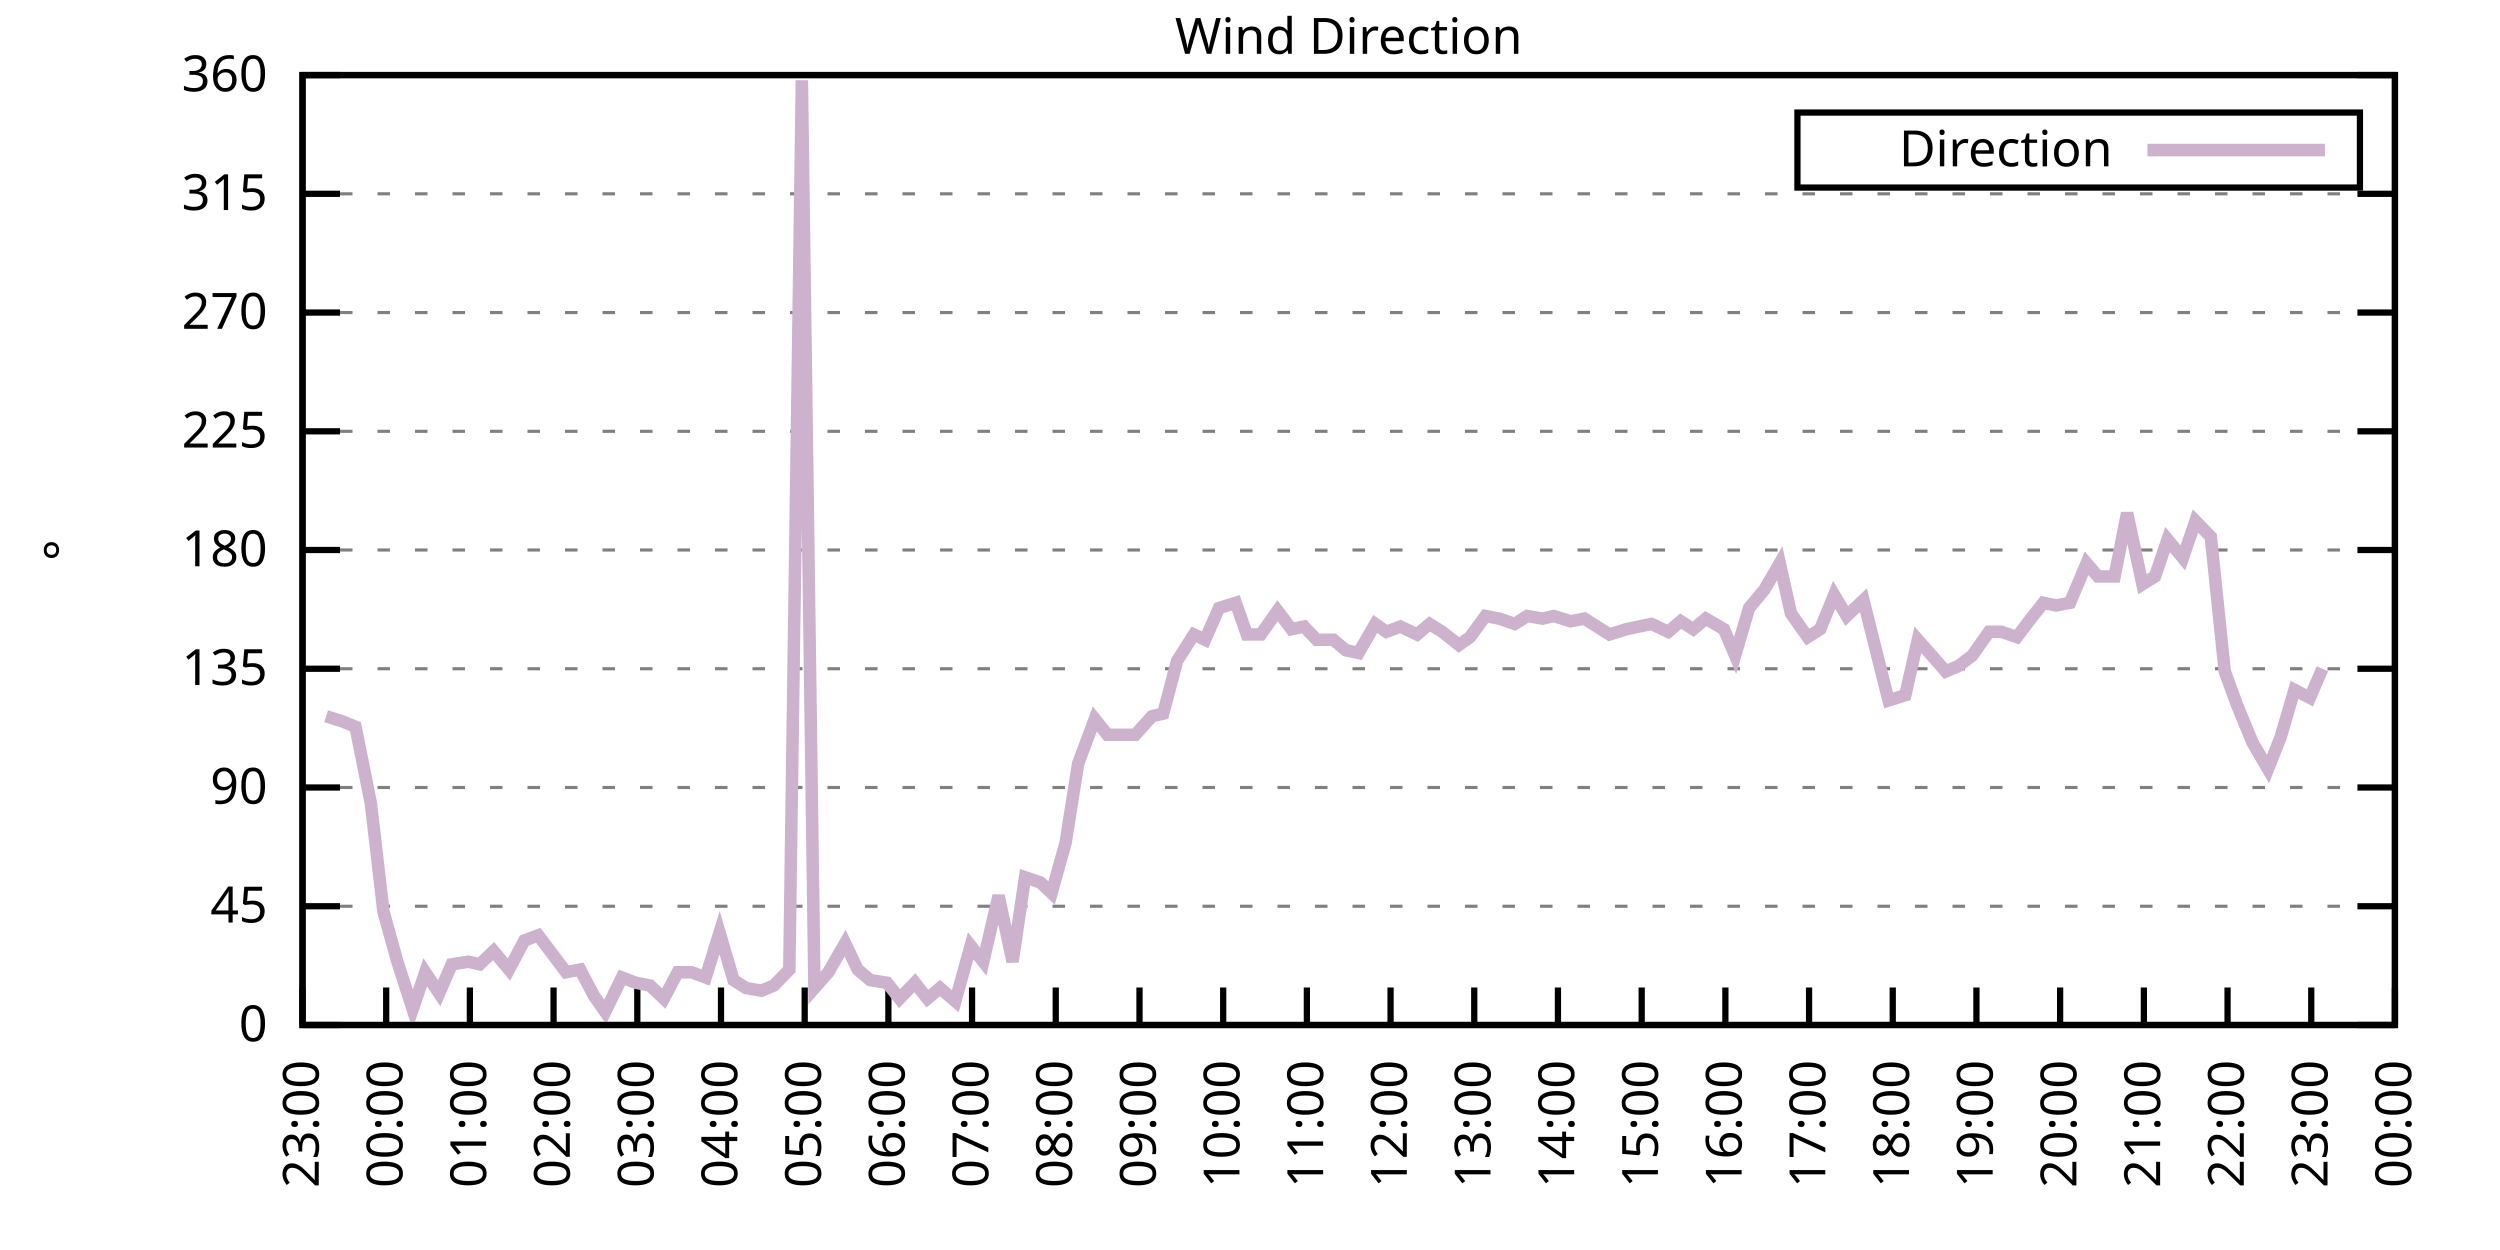
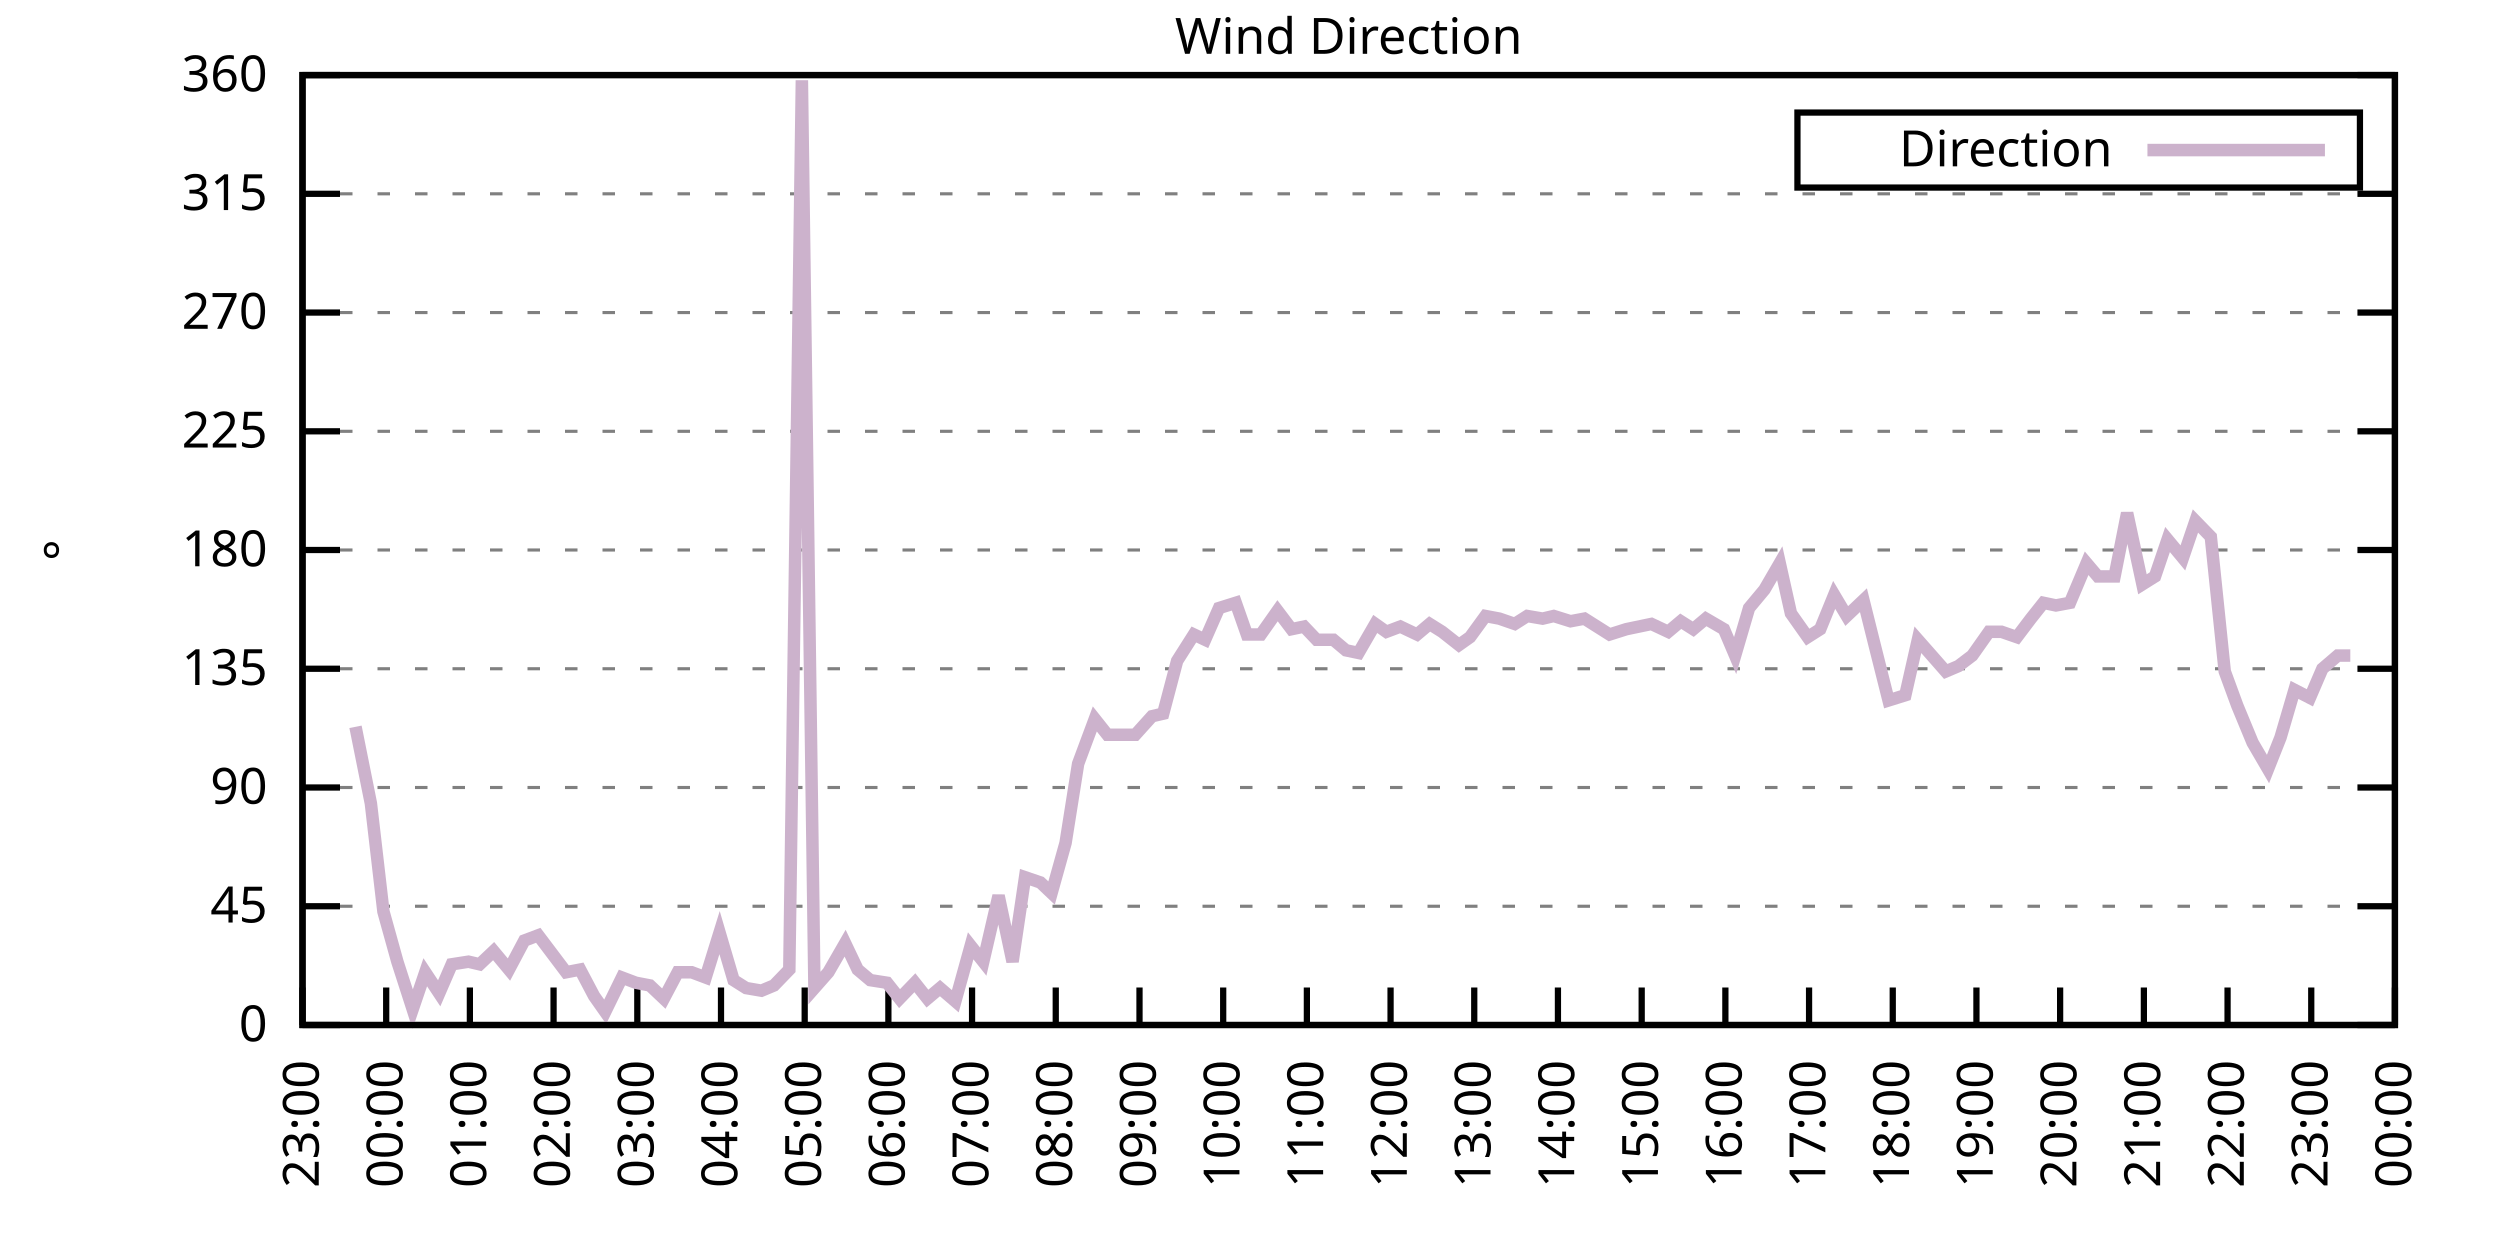
<svg xmlns="http://www.w3.org/2000/svg" xmlns:xlink="http://www.w3.org/1999/xlink" width="400" height="200" viewBox="0 0 400 200">
  <g id="gnuplot_canvas">
    <rect x="0" y="0" width="400" height="200" fill="none" />
    <defs>
      <circle id="gpDot" r="0.5" stroke-width="0.5" stroke="currentColor" />
      <path id="gpPt0" stroke-width="0.333" stroke="currentColor" d="M-1,0 h2 M0,-1 v2" />
      <path id="gpPt1" stroke-width="0.333" stroke="currentColor" d="M-1,-1 L1,1 M1,-1 L-1,1" />
      <path id="gpPt2" stroke-width="0.333" stroke="currentColor" d="M-1,0 L1,0 M0,-1 L0,1 M-1,-1 L1,1 M-1,1 L1,-1" />
      <rect id="gpPt3" stroke-width="0.333" stroke="currentColor" x="-1" y="-1" width="2" height="2" />
      <rect id="gpPt4" stroke-width="0.333" stroke="currentColor" fill="currentColor" x="-1" y="-1" width="2" height="2" />
      <circle id="gpPt5" stroke-width="0.333" stroke="currentColor" cx="0" cy="0" r="1" />
      <use xlink:href="#gpPt5" id="gpPt6" fill="currentColor" stroke="none" />
      <path id="gpPt7" stroke-width="0.333" stroke="currentColor" d="M0,-1.33 L-1.33,0.67 L1.33,0.67 z" />
      <use xlink:href="#gpPt7" id="gpPt8" fill="currentColor" stroke="none" />
      <use xlink:href="#gpPt7" id="gpPt9" stroke="currentColor" transform="rotate(180)" />
      <use xlink:href="#gpPt9" id="gpPt10" fill="currentColor" stroke="none" />
      <use xlink:href="#gpPt3" id="gpPt11" stroke="currentColor" transform="rotate(45)" />
      <use xlink:href="#gpPt11" id="gpPt12" fill="currentColor" stroke="none" />
      <path id="gpPt13" stroke-width="0.333" stroke="currentColor" d="M0,1.330 L1.265,0.411 L0.782,-1.067 L-0.782,-1.076 L-1.265,0.411 z" />
      <use xlink:href="#gpPt13" id="gpPt14" fill="currentColor" stroke="none" />
      <filter id="textbox" filterUnits="objectBoundingBox" x="0" y="0" height="1" width="1">
        <feFlood flood-color="white" flood-opacity="1" result="bgnd" />
        <feComposite in="SourceGraphic" in2="bgnd" operator="atop" />
      </filter>
      <filter id="greybox" filterUnits="objectBoundingBox" x="0" y="0" height="1" width="1">
        <feFlood flood-color="lightgrey" flood-opacity="1" result="grey" />
        <feComposite in="SourceGraphic" in2="grey" operator="atop" />
      </filter>
    </defs>
    <g fill="none" color="white" stroke="currentColor" stroke-width="1.00" stroke-linecap="butt" stroke-linejoin="miter">
</g>
    <g fill="none" color="black" stroke="currentColor" stroke-width="1.00" stroke-linecap="butt" stroke-linejoin="miter">
      <g stroke="none" shape-rendering="crispEdges">
        <polygon fill="rgb(255, 255, 255)" points="48.40,164.00 383.18,164.00 383.18,12.02 48.40,12.02 " />
      </g>
    </g>
    <g fill="none" color="black" stroke="currentColor" stroke-width="1.00" stroke-linecap="butt" stroke-linejoin="miter">
</g>
    <g fill="none" color="black" stroke="black" stroke-width="0.50" stroke-linecap="butt" stroke-linejoin="miter">
</g>
    <g fill="none" color="gray" stroke="currentColor" stroke-width="0.50" stroke-linecap="butt" stroke-linejoin="miter">
      <path stroke="gray" stroke-dasharray="2,4" class="gridline" d="M48.40,164.00 L383.19,164.00  " />
    </g>
    <g fill="none" color="gray" stroke="gray" stroke-width="1.00" stroke-linecap="butt" stroke-linejoin="miter">
</g>
    <g fill="none" color="black" stroke="currentColor" stroke-width="1.00" stroke-linecap="butt" stroke-linejoin="miter">
      <path stroke="black" d="M48.40,164.00 L54.40,164.00 M383.19,164.00 L377.19,164.00  " />
      <g transform="translate(42.80,166.60)" stroke="none" fill="black" font-family="Sans" font-size="8.00" text-anchor="end">
        <text>
          <tspan font-family="Sans"> 0</tspan>
        </text>
      </g>
    </g>
    <g fill="none" color="black" stroke="currentColor" stroke-width="1.00" stroke-linecap="butt" stroke-linejoin="miter">
</g>
    <g fill="none" color="black" stroke="black" stroke-width="0.50" stroke-linecap="butt" stroke-linejoin="miter">
</g>
    <g fill="none" color="gray" stroke="currentColor" stroke-width="0.50" stroke-linecap="butt" stroke-linejoin="miter">
      <path stroke="gray" stroke-dasharray="2,4" class="gridline" d="M48.40,145.00 L383.19,145.00  " />
    </g>
    <g fill="none" color="gray" stroke="gray" stroke-width="1.00" stroke-linecap="butt" stroke-linejoin="miter">
</g>
    <g fill="none" color="black" stroke="currentColor" stroke-width="1.00" stroke-linecap="butt" stroke-linejoin="miter">
      <path stroke="black" d="M48.40,145.00 L54.40,145.00 M383.19,145.00 L377.19,145.00  " />
      <g transform="translate(42.80,147.60)" stroke="none" fill="black" font-family="Sans" font-size="8.00" text-anchor="end">
        <text>
          <tspan font-family="Sans"> 45</tspan>
        </text>
      </g>
    </g>
    <g fill="none" color="black" stroke="currentColor" stroke-width="1.00" stroke-linecap="butt" stroke-linejoin="miter">
</g>
    <g fill="none" color="black" stroke="black" stroke-width="0.50" stroke-linecap="butt" stroke-linejoin="miter">
</g>
    <g fill="none" color="gray" stroke="currentColor" stroke-width="0.50" stroke-linecap="butt" stroke-linejoin="miter">
      <path stroke="gray" stroke-dasharray="2,4" class="gridline" d="M48.40,126.00 L383.19,126.00  " />
    </g>
    <g fill="none" color="gray" stroke="gray" stroke-width="1.00" stroke-linecap="butt" stroke-linejoin="miter">
</g>
    <g fill="none" color="black" stroke="currentColor" stroke-width="1.00" stroke-linecap="butt" stroke-linejoin="miter">
      <path stroke="black" d="M48.40,126.00 L54.40,126.00 M383.19,126.00 L377.19,126.00  " />
      <g transform="translate(42.80,128.60)" stroke="none" fill="black" font-family="Sans" font-size="8.00" text-anchor="end">
        <text>
          <tspan font-family="Sans"> 90</tspan>
        </text>
      </g>
    </g>
    <g fill="none" color="black" stroke="currentColor" stroke-width="1.00" stroke-linecap="butt" stroke-linejoin="miter">
</g>
    <g fill="none" color="black" stroke="black" stroke-width="0.50" stroke-linecap="butt" stroke-linejoin="miter">
</g>
    <g fill="none" color="gray" stroke="currentColor" stroke-width="0.50" stroke-linecap="butt" stroke-linejoin="miter">
      <path stroke="gray" stroke-dasharray="2,4" class="gridline" d="M48.40,107.00 L383.19,107.00  " />
    </g>
    <g fill="none" color="gray" stroke="gray" stroke-width="1.00" stroke-linecap="butt" stroke-linejoin="miter">
</g>
    <g fill="none" color="black" stroke="currentColor" stroke-width="1.00" stroke-linecap="butt" stroke-linejoin="miter">
      <path stroke="black" d="M48.40,107.00 L54.40,107.00 M383.19,107.00 L377.19,107.00  " />
      <g transform="translate(42.80,109.60)" stroke="none" fill="black" font-family="Sans" font-size="8.00" text-anchor="end">
        <text>
          <tspan font-family="Sans"> 135</tspan>
        </text>
      </g>
    </g>
    <g fill="none" color="black" stroke="currentColor" stroke-width="1.00" stroke-linecap="butt" stroke-linejoin="miter">
</g>
    <g fill="none" color="black" stroke="black" stroke-width="0.50" stroke-linecap="butt" stroke-linejoin="miter">
</g>
    <g fill="none" color="gray" stroke="currentColor" stroke-width="0.50" stroke-linecap="butt" stroke-linejoin="miter">
      <path stroke="gray" stroke-dasharray="2,4" class="gridline" d="M48.40,88.00 L383.19,88.00  " />
    </g>
    <g fill="none" color="gray" stroke="gray" stroke-width="1.00" stroke-linecap="butt" stroke-linejoin="miter">
</g>
    <g fill="none" color="black" stroke="currentColor" stroke-width="1.00" stroke-linecap="butt" stroke-linejoin="miter">
      <path stroke="black" d="M48.40,88.00 L54.40,88.00 M383.19,88.00 L377.19,88.00  " />
      <g transform="translate(42.80,90.60)" stroke="none" fill="black" font-family="Sans" font-size="8.00" text-anchor="end">
        <text>
          <tspan font-family="Sans"> 180</tspan>
        </text>
      </g>
    </g>
    <g fill="none" color="black" stroke="currentColor" stroke-width="1.00" stroke-linecap="butt" stroke-linejoin="miter">
</g>
    <g fill="none" color="black" stroke="black" stroke-width="0.50" stroke-linecap="butt" stroke-linejoin="miter">
</g>
    <g fill="none" color="gray" stroke="currentColor" stroke-width="0.50" stroke-linecap="butt" stroke-linejoin="miter">
      <path stroke="gray" stroke-dasharray="2,4" class="gridline" d="M48.40,69.01 L383.19,69.01  " />
    </g>
    <g fill="none" color="gray" stroke="gray" stroke-width="1.00" stroke-linecap="butt" stroke-linejoin="miter">
</g>
    <g fill="none" color="black" stroke="currentColor" stroke-width="1.00" stroke-linecap="butt" stroke-linejoin="miter">
      <path stroke="black" d="M48.40,69.01 L54.40,69.01 M383.19,69.01 L377.19,69.01  " />
      <g transform="translate(42.80,71.61)" stroke="none" fill="black" font-family="Sans" font-size="8.00" text-anchor="end">
        <text>
          <tspan font-family="Sans"> 225</tspan>
        </text>
      </g>
    </g>
    <g fill="none" color="black" stroke="currentColor" stroke-width="1.00" stroke-linecap="butt" stroke-linejoin="miter">
</g>
    <g fill="none" color="black" stroke="black" stroke-width="0.50" stroke-linecap="butt" stroke-linejoin="miter">
</g>
    <g fill="none" color="gray" stroke="currentColor" stroke-width="0.50" stroke-linecap="butt" stroke-linejoin="miter">
      <path stroke="gray" stroke-dasharray="2,4" class="gridline" d="M48.40,50.01 L383.19,50.01  " />
    </g>
    <g fill="none" color="gray" stroke="gray" stroke-width="1.00" stroke-linecap="butt" stroke-linejoin="miter">
</g>
    <g fill="none" color="black" stroke="currentColor" stroke-width="1.00" stroke-linecap="butt" stroke-linejoin="miter">
      <path stroke="black" d="M48.40,50.01 L54.40,50.01 M383.19,50.01 L377.19,50.01  " />
      <g transform="translate(42.80,52.61)" stroke="none" fill="black" font-family="Sans" font-size="8.00" text-anchor="end">
        <text>
          <tspan font-family="Sans"> 270</tspan>
        </text>
      </g>
    </g>
    <g fill="none" color="black" stroke="currentColor" stroke-width="1.00" stroke-linecap="butt" stroke-linejoin="miter">
</g>
    <g fill="none" color="black" stroke="black" stroke-width="0.50" stroke-linecap="butt" stroke-linejoin="miter">
</g>
    <g fill="none" color="gray" stroke="currentColor" stroke-width="0.50" stroke-linecap="butt" stroke-linejoin="miter">
      <path stroke="gray" stroke-dasharray="2,4" class="gridline" d="M48.40,31.01 L383.19,31.01  " />
    </g>
    <g fill="none" color="gray" stroke="gray" stroke-width="1.00" stroke-linecap="butt" stroke-linejoin="miter">
</g>
    <g fill="none" color="black" stroke="currentColor" stroke-width="1.00" stroke-linecap="butt" stroke-linejoin="miter">
      <path stroke="black" d="M48.40,31.01 L54.40,31.01 M383.19,31.01 L377.19,31.01  " />
      <g transform="translate(42.80,33.61)" stroke="none" fill="black" font-family="Sans" font-size="8.00" text-anchor="end">
        <text>
          <tspan font-family="Sans"> 315</tspan>
        </text>
      </g>
    </g>
    <g fill="none" color="black" stroke="currentColor" stroke-width="1.00" stroke-linecap="butt" stroke-linejoin="miter">
</g>
    <g fill="none" color="black" stroke="black" stroke-width="0.50" stroke-linecap="butt" stroke-linejoin="miter">
</g>
    <g fill="none" color="gray" stroke="currentColor" stroke-width="0.50" stroke-linecap="butt" stroke-linejoin="miter">
      <path stroke="gray" stroke-dasharray="2,4" class="gridline" d="M48.40,12.01 L383.19,12.01  " />
    </g>
    <g fill="none" color="gray" stroke="gray" stroke-width="1.00" stroke-linecap="butt" stroke-linejoin="miter">
</g>
    <g fill="none" color="black" stroke="currentColor" stroke-width="1.00" stroke-linecap="butt" stroke-linejoin="miter">
      <path stroke="black" d="M48.40,12.01 L54.40,12.01 M383.19,12.01 L377.19,12.01  " />
      <g transform="translate(42.80,14.61)" stroke="none" fill="black" font-family="Sans" font-size="8.00" text-anchor="end">
        <text>
          <tspan font-family="Sans"> 360</tspan>
        </text>
      </g>
    </g>
    <g fill="none" color="black" stroke="currentColor" stroke-width="1.00" stroke-linecap="butt" stroke-linejoin="miter">
      <path stroke="black" d="M48.40,164.00 L48.40,158.00  " />
      <g transform="translate(51.00,169.60) rotate(270.00)" stroke="none" fill="black" font-family="Sans" font-size="8.00" text-anchor="end">
        <text>
          <tspan font-family="Sans">23:00</tspan>
        </text>
      </g>
    </g>
    <g fill="none" color="black" stroke="currentColor" stroke-width="1.00" stroke-linecap="butt" stroke-linejoin="miter">
      <path stroke="black" d="M61.79,164.00 L61.79,158.00  " />
      <g transform="translate(64.39,169.60) rotate(270.00)" stroke="none" fill="black" font-family="Sans" font-size="8.00" text-anchor="end">
        <text>
          <tspan font-family="Sans">00:00</tspan>
        </text>
      </g>
    </g>
    <g fill="none" color="black" stroke="currentColor" stroke-width="1.00" stroke-linecap="butt" stroke-linejoin="miter">
      <path stroke="black" d="M75.18,164.00 L75.18,158.00  " />
      <g transform="translate(77.78,169.60) rotate(270.00)" stroke="none" fill="black" font-family="Sans" font-size="8.00" text-anchor="end">
        <text>
          <tspan font-family="Sans">01:00</tspan>
        </text>
      </g>
    </g>
    <g fill="none" color="black" stroke="currentColor" stroke-width="1.00" stroke-linecap="butt" stroke-linejoin="miter">
      <path stroke="black" d="M88.57,164.00 L88.57,158.00  " />
      <g transform="translate(91.17,169.60) rotate(270.00)" stroke="none" fill="black" font-family="Sans" font-size="8.00" text-anchor="end">
        <text>
          <tspan font-family="Sans">02:00</tspan>
        </text>
      </g>
    </g>
    <g fill="none" color="black" stroke="currentColor" stroke-width="1.00" stroke-linecap="butt" stroke-linejoin="miter">
      <path stroke="black" d="M101.97,164.00 L101.97,158.00  " />
      <g transform="translate(104.57,169.60) rotate(270.00)" stroke="none" fill="black" font-family="Sans" font-size="8.00" text-anchor="end">
        <text>
          <tspan font-family="Sans">03:00</tspan>
        </text>
      </g>
    </g>
    <g fill="none" color="black" stroke="currentColor" stroke-width="1.00" stroke-linecap="butt" stroke-linejoin="miter">
      <path stroke="black" d="M115.36,164.00 L115.36,158.00  " />
      <g transform="translate(117.96,169.60) rotate(270.00)" stroke="none" fill="black" font-family="Sans" font-size="8.00" text-anchor="end">
        <text>
          <tspan font-family="Sans">04:00</tspan>
        </text>
      </g>
    </g>
    <g fill="none" color="black" stroke="currentColor" stroke-width="1.00" stroke-linecap="butt" stroke-linejoin="miter">
      <path stroke="black" d="M128.75,164.00 L128.75,158.00  " />
      <g transform="translate(131.35,169.60) rotate(270.00)" stroke="none" fill="black" font-family="Sans" font-size="8.00" text-anchor="end">
        <text>
          <tspan font-family="Sans">05:00</tspan>
        </text>
      </g>
    </g>
    <g fill="none" color="black" stroke="currentColor" stroke-width="1.00" stroke-linecap="butt" stroke-linejoin="miter">
      <path stroke="black" d="M142.14,164.00 L142.14,158.00  " />
      <g transform="translate(144.74,169.60) rotate(270.00)" stroke="none" fill="black" font-family="Sans" font-size="8.00" text-anchor="end">
        <text>
          <tspan font-family="Sans">06:00</tspan>
        </text>
      </g>
    </g>
    <g fill="none" color="black" stroke="currentColor" stroke-width="1.00" stroke-linecap="butt" stroke-linejoin="miter">
      <path stroke="black" d="M155.53,164.00 L155.53,158.00  " />
      <g transform="translate(158.13,169.60) rotate(270.00)" stroke="none" fill="black" font-family="Sans" font-size="8.00" text-anchor="end">
        <text>
          <tspan font-family="Sans">07:00</tspan>
        </text>
      </g>
    </g>
    <g fill="none" color="black" stroke="currentColor" stroke-width="1.00" stroke-linecap="butt" stroke-linejoin="miter">
      <path stroke="black" d="M168.92,164.00 L168.92,158.00  " />
      <g transform="translate(171.52,169.60) rotate(270.00)" stroke="none" fill="black" font-family="Sans" font-size="8.00" text-anchor="end">
        <text>
          <tspan font-family="Sans">08:00</tspan>
        </text>
      </g>
    </g>
    <g fill="none" color="black" stroke="currentColor" stroke-width="1.00" stroke-linecap="butt" stroke-linejoin="miter">
      <path stroke="black" d="M182.32,164.00 L182.32,158.00  " />
      <g transform="translate(184.92,169.60) rotate(270.00)" stroke="none" fill="black" font-family="Sans" font-size="8.00" text-anchor="end">
        <text>
          <tspan font-family="Sans">09:00</tspan>
        </text>
      </g>
    </g>
    <g fill="none" color="black" stroke="currentColor" stroke-width="1.00" stroke-linecap="butt" stroke-linejoin="miter">
      <path stroke="black" d="M195.71,164.00 L195.71,158.00  " />
      <g transform="translate(198.31,169.60) rotate(270.00)" stroke="none" fill="black" font-family="Sans" font-size="8.00" text-anchor="end">
        <text>
          <tspan font-family="Sans">10:00</tspan>
        </text>
      </g>
    </g>
    <g fill="none" color="black" stroke="currentColor" stroke-width="1.00" stroke-linecap="butt" stroke-linejoin="miter">
      <path stroke="black" d="M209.10,164.00 L209.10,158.00  " />
      <g transform="translate(211.70,169.60) rotate(270.00)" stroke="none" fill="black" font-family="Sans" font-size="8.00" text-anchor="end">
        <text>
          <tspan font-family="Sans">11:00</tspan>
        </text>
      </g>
    </g>
    <g fill="none" color="black" stroke="currentColor" stroke-width="1.00" stroke-linecap="butt" stroke-linejoin="miter">
      <path stroke="black" d="M222.49,164.00 L222.49,158.00  " />
      <g transform="translate(225.09,169.60) rotate(270.00)" stroke="none" fill="black" font-family="Sans" font-size="8.00" text-anchor="end">
        <text>
          <tspan font-family="Sans">12:00</tspan>
        </text>
      </g>
    </g>
    <g fill="none" color="black" stroke="currentColor" stroke-width="1.00" stroke-linecap="butt" stroke-linejoin="miter">
      <path stroke="black" d="M235.88,164.00 L235.88,158.00  " />
      <g transform="translate(238.48,169.60) rotate(270.00)" stroke="none" fill="black" font-family="Sans" font-size="8.00" text-anchor="end">
        <text>
          <tspan font-family="Sans">13:00</tspan>
        </text>
      </g>
    </g>
    <g fill="none" color="black" stroke="currentColor" stroke-width="1.00" stroke-linecap="butt" stroke-linejoin="miter">
      <path stroke="black" d="M249.27,164.00 L249.27,158.00  " />
      <g transform="translate(251.87,169.60) rotate(270.00)" stroke="none" fill="black" font-family="Sans" font-size="8.00" text-anchor="end">
        <text>
          <tspan font-family="Sans">14:00</tspan>
        </text>
      </g>
    </g>
    <g fill="none" color="black" stroke="currentColor" stroke-width="1.00" stroke-linecap="butt" stroke-linejoin="miter">
      <path stroke="black" d="M262.67,164.00 L262.67,158.00  " />
      <g transform="translate(265.27,169.60) rotate(270.00)" stroke="none" fill="black" font-family="Sans" font-size="8.00" text-anchor="end">
        <text>
          <tspan font-family="Sans">15:00</tspan>
        </text>
      </g>
    </g>
    <g fill="none" color="black" stroke="currentColor" stroke-width="1.00" stroke-linecap="butt" stroke-linejoin="miter">
      <path stroke="black" d="M276.06,164.00 L276.06,158.00  " />
      <g transform="translate(278.66,169.60) rotate(270.00)" stroke="none" fill="black" font-family="Sans" font-size="8.00" text-anchor="end">
        <text>
          <tspan font-family="Sans">16:00</tspan>
        </text>
      </g>
    </g>
    <g fill="none" color="black" stroke="currentColor" stroke-width="1.00" stroke-linecap="butt" stroke-linejoin="miter">
      <path stroke="black" d="M289.45,164.00 L289.45,158.00  " />
      <g transform="translate(292.05,169.60) rotate(270.00)" stroke="none" fill="black" font-family="Sans" font-size="8.00" text-anchor="end">
        <text>
          <tspan font-family="Sans">17:00</tspan>
        </text>
      </g>
    </g>
    <g fill="none" color="black" stroke="currentColor" stroke-width="1.00" stroke-linecap="butt" stroke-linejoin="miter">
      <path stroke="black" d="M302.84,164.00 L302.84,158.00  " />
      <g transform="translate(305.44,169.60) rotate(270.00)" stroke="none" fill="black" font-family="Sans" font-size="8.00" text-anchor="end">
        <text>
          <tspan font-family="Sans">18:00</tspan>
        </text>
      </g>
    </g>
    <g fill="none" color="black" stroke="currentColor" stroke-width="1.00" stroke-linecap="butt" stroke-linejoin="miter">
      <path stroke="black" d="M316.23,164.00 L316.23,158.00  " />
      <g transform="translate(318.83,169.60) rotate(270.00)" stroke="none" fill="black" font-family="Sans" font-size="8.00" text-anchor="end">
        <text>
          <tspan font-family="Sans">19:00</tspan>
        </text>
      </g>
    </g>
    <g fill="none" color="black" stroke="currentColor" stroke-width="1.00" stroke-linecap="butt" stroke-linejoin="miter">
      <path stroke="black" d="M329.62,164.00 L329.62,158.00  " />
      <g transform="translate(332.22,169.60) rotate(270.00)" stroke="none" fill="black" font-family="Sans" font-size="8.00" text-anchor="end">
        <text>
          <tspan font-family="Sans">20:00</tspan>
        </text>
      </g>
    </g>
    <g fill="none" color="black" stroke="currentColor" stroke-width="1.00" stroke-linecap="butt" stroke-linejoin="miter">
      <path stroke="black" d="M343.02,164.00 L343.02,158.00  " />
      <g transform="translate(345.62,169.60) rotate(270.00)" stroke="none" fill="black" font-family="Sans" font-size="8.00" text-anchor="end">
        <text>
          <tspan font-family="Sans">21:00</tspan>
        </text>
      </g>
    </g>
    <g fill="none" color="black" stroke="currentColor" stroke-width="1.00" stroke-linecap="butt" stroke-linejoin="miter">
      <path stroke="black" d="M356.41,164.00 L356.41,158.00  " />
      <g transform="translate(359.01,169.60) rotate(270.00)" stroke="none" fill="black" font-family="Sans" font-size="8.00" text-anchor="end">
        <text>
          <tspan font-family="Sans">22:00</tspan>
        </text>
      </g>
    </g>
    <g fill="none" color="black" stroke="currentColor" stroke-width="1.00" stroke-linecap="butt" stroke-linejoin="miter">
      <path stroke="black" d="M369.80,164.00 L369.80,158.00  " />
      <g transform="translate(372.40,169.60) rotate(270.00)" stroke="none" fill="black" font-family="Sans" font-size="8.00" text-anchor="end">
        <text>
          <tspan font-family="Sans">23:00</tspan>
        </text>
      </g>
    </g>
    <g fill="none" color="black" stroke="currentColor" stroke-width="1.00" stroke-linecap="butt" stroke-linejoin="miter">
      <path stroke="black" d="M383.19,164.00 L383.19,158.00  " />
      <g transform="translate(385.79,169.60) rotate(270.00)" stroke="none" fill="black" font-family="Sans" font-size="8.00" text-anchor="end">
        <text>
          <tspan font-family="Sans">00:00</tspan>
        </text>
      </g>
    </g>
    <g fill="none" color="black" stroke="currentColor" stroke-width="1.00" stroke-linecap="butt" stroke-linejoin="miter">
</g>
    <g fill="none" color="black" stroke="currentColor" stroke-width="1.00" stroke-linecap="butt" stroke-linejoin="miter">
      <path stroke="black" d="M48.40,12.01 L48.40,164.00 L383.19,164.00 L383.19,12.01 L48.40,12.01 Z  " />
    </g>
    <g fill="none" color="black" stroke="currentColor" stroke-width="1.00" stroke-linecap="butt" stroke-linejoin="miter">
</g>
    <g fill="none" color="black" stroke="currentColor" stroke-width="1.00" stroke-linecap="butt" stroke-linejoin="miter">
      <path stroke="black" d="M287.59,30.01 L287.59,18.01 L377.59,18.01 L377.59,30.01 L287.59,30.01 Z  " />
    </g>
    <g id="Wind_direction_plot_1">
      <g fill="none" color="white" stroke="black" stroke-width="2.00" stroke-linecap="butt" stroke-linejoin="miter">
</g>
      <g fill="none" color="black" stroke="currentColor" stroke-width="2.00" stroke-linecap="butt" stroke-linejoin="miter">
        <g transform="translate(337.99,26.61)" stroke="none" fill="black" font-family="Sans" font-size="8.00" text-anchor="end">
          <text>
            <tspan font-family="Sans">Direction</tspan>
          </text>
        </g>
      </g>
      <g fill="none" color="black" stroke="currentColor" stroke-width="2.00" stroke-linecap="butt" stroke-linejoin="miter">
-         <path stroke="rgb(204, 178, 204)" d="M343.59,24.01 L371.99,24.01 M52.19,114.60 L54.87,115.45 L56.88,116.29 L59.34,128.54 L61.35,145.85 L63.58,153.87   L66.03,161.47 L68.04,155.56 L70.27,158.93 L72.28,154.29 L74.96,153.87 L76.75,154.29 L78.98,152.18 L81.43,155.13   L83.89,150.49 L86.12,149.65 L88.35,152.60 L90.58,155.56 L92.82,155.13 L95.05,159.36 L96.83,161.89 L99.51,156.40   L101.74,157.24 L103.98,157.67 L106.21,159.78 L108.44,155.56 L110.67,155.56 L112.90,156.40 L115.13,149.22 L117.37,156.82   L119.38,158.09 L121.83,158.51 L123.84,157.67 L126.29,155.13 L128.30,12.85 L130.31,158.09 L132.54,155.56 L135.22,150.91   L137.23,155.13 L139.24,156.82 L141.92,157.24 L143.93,159.78 L146.38,157.24 L148.39,159.78 L150.40,158.09 L152.85,160.20   L155.31,151.33 L157.32,153.87 L159.77,143.31 L162.01,153.87 L164.01,140.36 L166.47,141.20 L168.25,142.89 L170.49,134.87   L172.50,122.20 L175.17,115.03 L177.18,117.56 L179.64,117.56 L181.65,117.56 L184.32,114.60 L186.11,114.18 L188.34,105.74   L191.02,101.52 L192.81,102.36 L195.04,97.29 L197.72,96.45 L199.50,101.52 L201.73,101.52 L204.41,97.72 L206.64,100.67   L208.65,100.25 L210.66,102.36 L213.34,102.36 L215.35,104.05 L217.36,104.47 L220.04,99.83 L221.82,101.09 L224.05,100.25   L226.73,101.52 L228.74,99.83 L230.75,101.09 L233.43,103.20 L235.21,101.94 L237.67,98.56 L239.90,98.98 L242.36,99.83   L244.36,98.56 L246.82,98.98 L248.60,98.56 L251.28,99.40 L253.51,98.98 L255.52,100.25 L257.53,101.52 L260.21,100.67   L262.22,100.25 L264.23,99.83 L266.91,101.09 L268.92,99.40 L270.92,100.67 L272.93,98.98 L275.83,100.67 L277.62,104.89   L279.85,97.29 L282.31,94.34 L284.76,90.12 L286.55,98.14 L289.23,101.94 L291.23,100.67 L293.47,95.18 L295.48,98.56   L298.15,96.03 L299.94,103.20 L302.17,112.07 L304.85,111.23 L306.86,102.36 L309.09,104.89 L311.32,107.43 L313.33,106.58   L315.56,104.89 L318.24,101.09 L320.25,101.09 L322.70,101.94 L324.94,98.98 L326.95,96.45 L328.95,96.87 L331.19,96.45   L333.86,90.12 L335.65,92.23 L338.33,92.23 L340.34,82.09 L342.79,93.49 L344.80,92.23 L346.81,86.32 L349.26,89.27   L351.27,83.36 L353.73,85.89 L355.96,107.43 L357.97,112.91 L360.42,118.83 L362.88,123.05 L364.89,117.98 L367.12,110.38   L369.58,111.65 L371.58,107.00  " />
+         <path stroke="rgb(204, 178, 204)" d="M343.59,24.01 L371.99,24.01 M56.88,116.29 L59.34,128.54 L61.35,145.85 L63.58,153.87 L66.03,161.47 L68.04,155.56   L70.27,158.93 L72.28,154.29 L74.96,153.87 L76.75,154.29 L78.98,152.18 L81.43,155.13 L83.89,150.49 L86.12,149.65   L88.35,152.60 L90.58,155.56 L92.82,155.13 L95.05,159.36 L96.83,161.89 L99.51,156.40 L101.74,157.24 L103.98,157.67   L106.21,159.78 L108.44,155.56 L110.67,155.56 L112.90,156.40 L115.13,149.22 L117.37,156.82 L119.38,158.09 L121.83,158.51   L123.84,157.67 L126.29,155.13 L128.30,12.85 L130.31,158.09 L132.54,155.56 L135.22,150.91 L137.23,155.13 L139.24,156.82   L141.92,157.24 L143.93,159.78 L146.38,157.24 L148.39,159.78 L150.40,158.09 L152.85,160.20 L155.31,151.33 L157.32,153.87   L159.77,143.31 L162.01,153.87 L164.01,140.36 L166.47,141.20 L168.25,142.89 L170.49,134.87 L172.50,122.20 L175.17,115.03   L177.18,117.56 L179.64,117.56 L181.65,117.56 L184.32,114.60 L186.11,114.18 L188.34,105.74 L191.02,101.52 L192.81,102.36   L195.04,97.29 L197.72,96.45 L199.50,101.52 L201.73,101.52 L204.41,97.72 L206.64,100.67 L208.65,100.25 L210.66,102.36   L213.34,102.36 L215.35,104.05 L217.36,104.47 L220.04,99.83 L221.82,101.09 L224.05,100.25 L226.73,101.52 L228.74,99.83   L230.75,101.09 L233.43,103.20 L235.21,101.94 L237.67,98.56 L239.90,98.98 L242.36,99.83 L244.36,98.56 L246.82,98.98   L248.60,98.56 L251.28,99.40 L253.51,98.98 L255.52,100.25 L257.53,101.52 L260.21,100.67 L262.22,100.25 L264.23,99.83   L266.91,101.09 L268.92,99.40 L270.92,100.67 L272.93,98.98 L275.83,100.67 L277.62,104.89 L279.85,97.29 L282.31,94.34   L284.76,90.12 L286.55,98.14 L289.23,101.94 L291.23,100.67 L293.47,95.18 L295.48,98.56 L298.15,96.03 L299.94,103.20   L302.17,112.07 L304.85,111.23 L306.86,102.36 L309.09,104.89 L311.32,107.43 L313.33,106.58 L315.56,104.89 L318.24,101.09   L320.25,101.09 L322.70,101.94 L324.94,98.98 L326.95,96.45 L328.95,96.87 L331.19,96.45 L333.86,90.12 L335.65,92.23   L338.33,92.23 L340.34,82.09 L342.79,93.49 L344.80,92.23 L346.81,86.32 L349.26,89.27 L351.27,83.36 L353.73,85.89   L355.96,107.43 L357.97,112.91 L360.42,118.83 L362.88,123.05 L364.89,117.98 L367.12,110.38 L369.58,111.65 L371.58,107.00   L374.04,104.89 L376.05,104.89  " />
      </g>
    </g>
    <g fill="none" color="black" stroke="currentColor" stroke-width="2.00" stroke-linecap="butt" stroke-linejoin="miter">
</g>
    <g fill="none" color="black" stroke="black" stroke-width="1.00" stroke-linecap="butt" stroke-linejoin="miter">
</g>
    <g fill="none" color="black" stroke="currentColor" stroke-width="1.00" stroke-linecap="butt" stroke-linejoin="miter">
      <path stroke="black" d="M48.40,12.01 L48.40,164.00 L383.19,164.00 L383.19,12.01 L48.40,12.01 Z  " />
      <g transform="translate(12.80,88.01) rotate(270.00)" stroke="none" fill="black" font-family="Sans" font-size="8.00" text-anchor="middle">
        <text>
          <tspan font-family="Sans">°</tspan>
        </text>
      </g>
    </g>
    <g fill="none" color="black" stroke="currentColor" stroke-width="1.00" stroke-linecap="butt" stroke-linejoin="miter">
</g>
    <g fill="none" color="black" stroke="currentColor" stroke-width="1.00" stroke-linecap="butt" stroke-linejoin="miter">
      <g transform="translate(215.79,8.61)" stroke="none" fill="black" font-family="Sans" font-size="8.00" text-anchor="middle">
        <text>
          <tspan font-family="Sans">Wind Direction</tspan>
        </text>
      </g>
    </g>
    <g fill="none" color="black" stroke="currentColor" stroke-width="1.00" stroke-linecap="butt" stroke-linejoin="miter">
</g>
  </g>
</svg>
